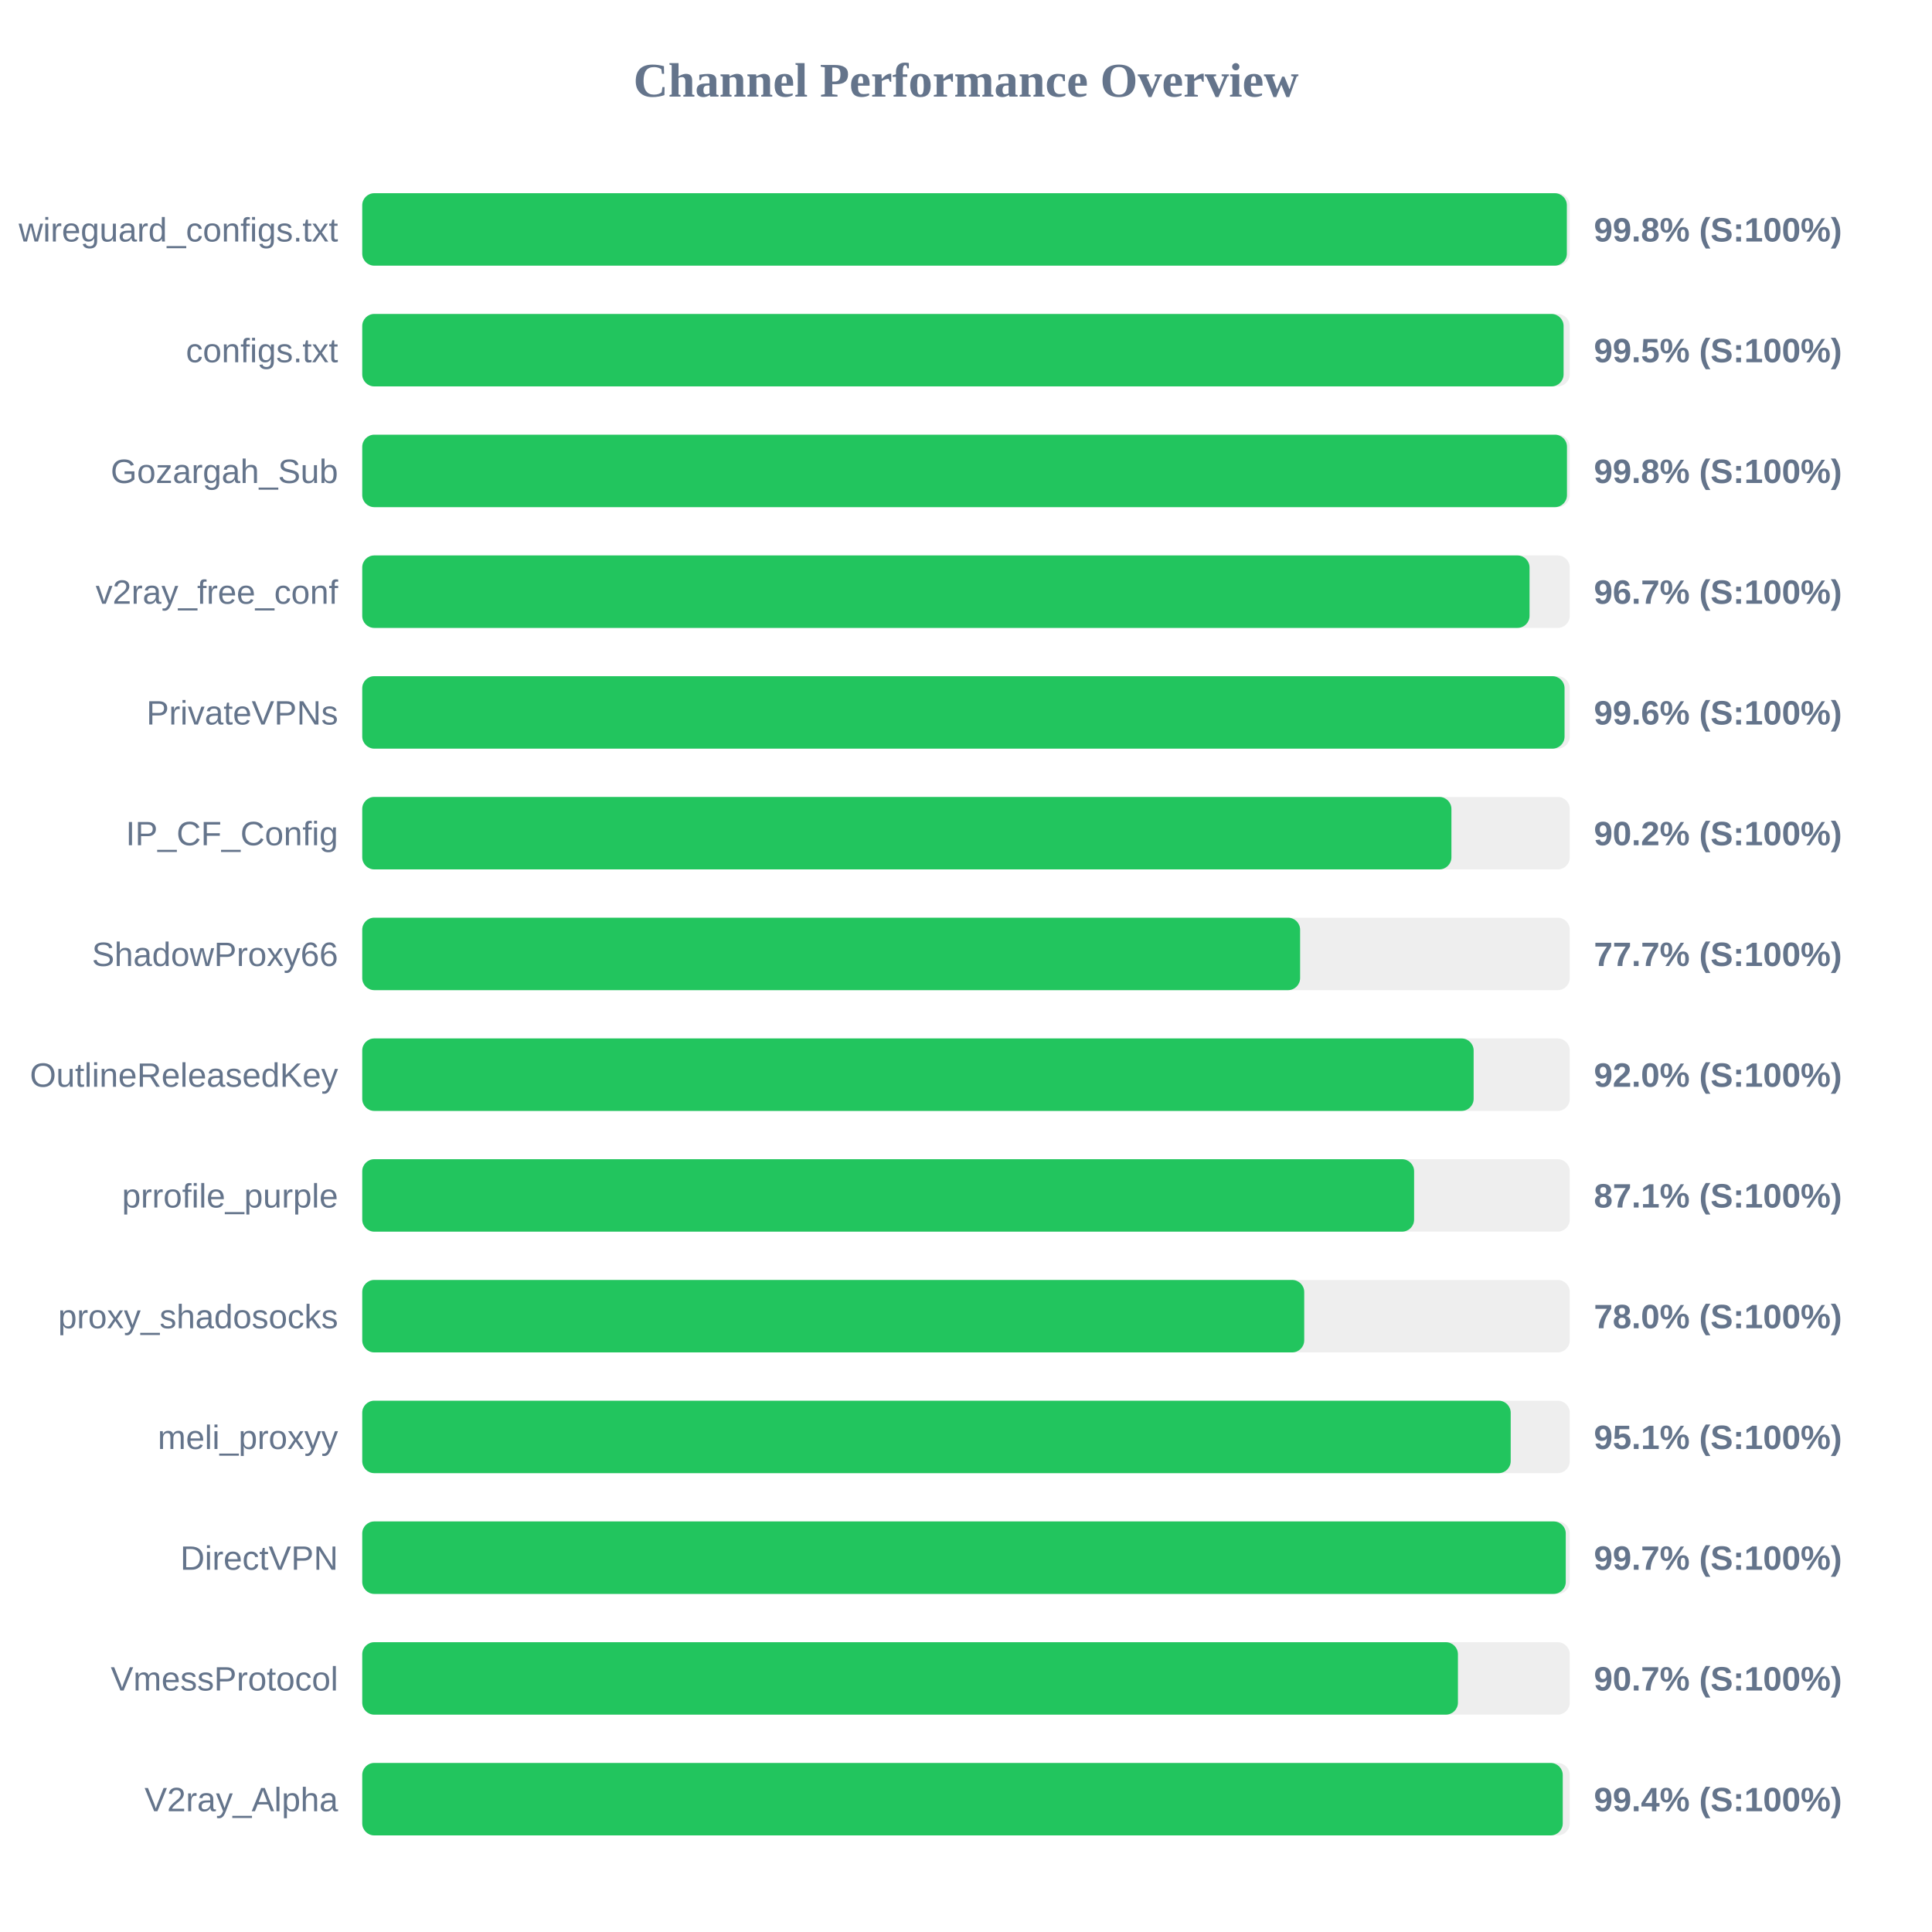
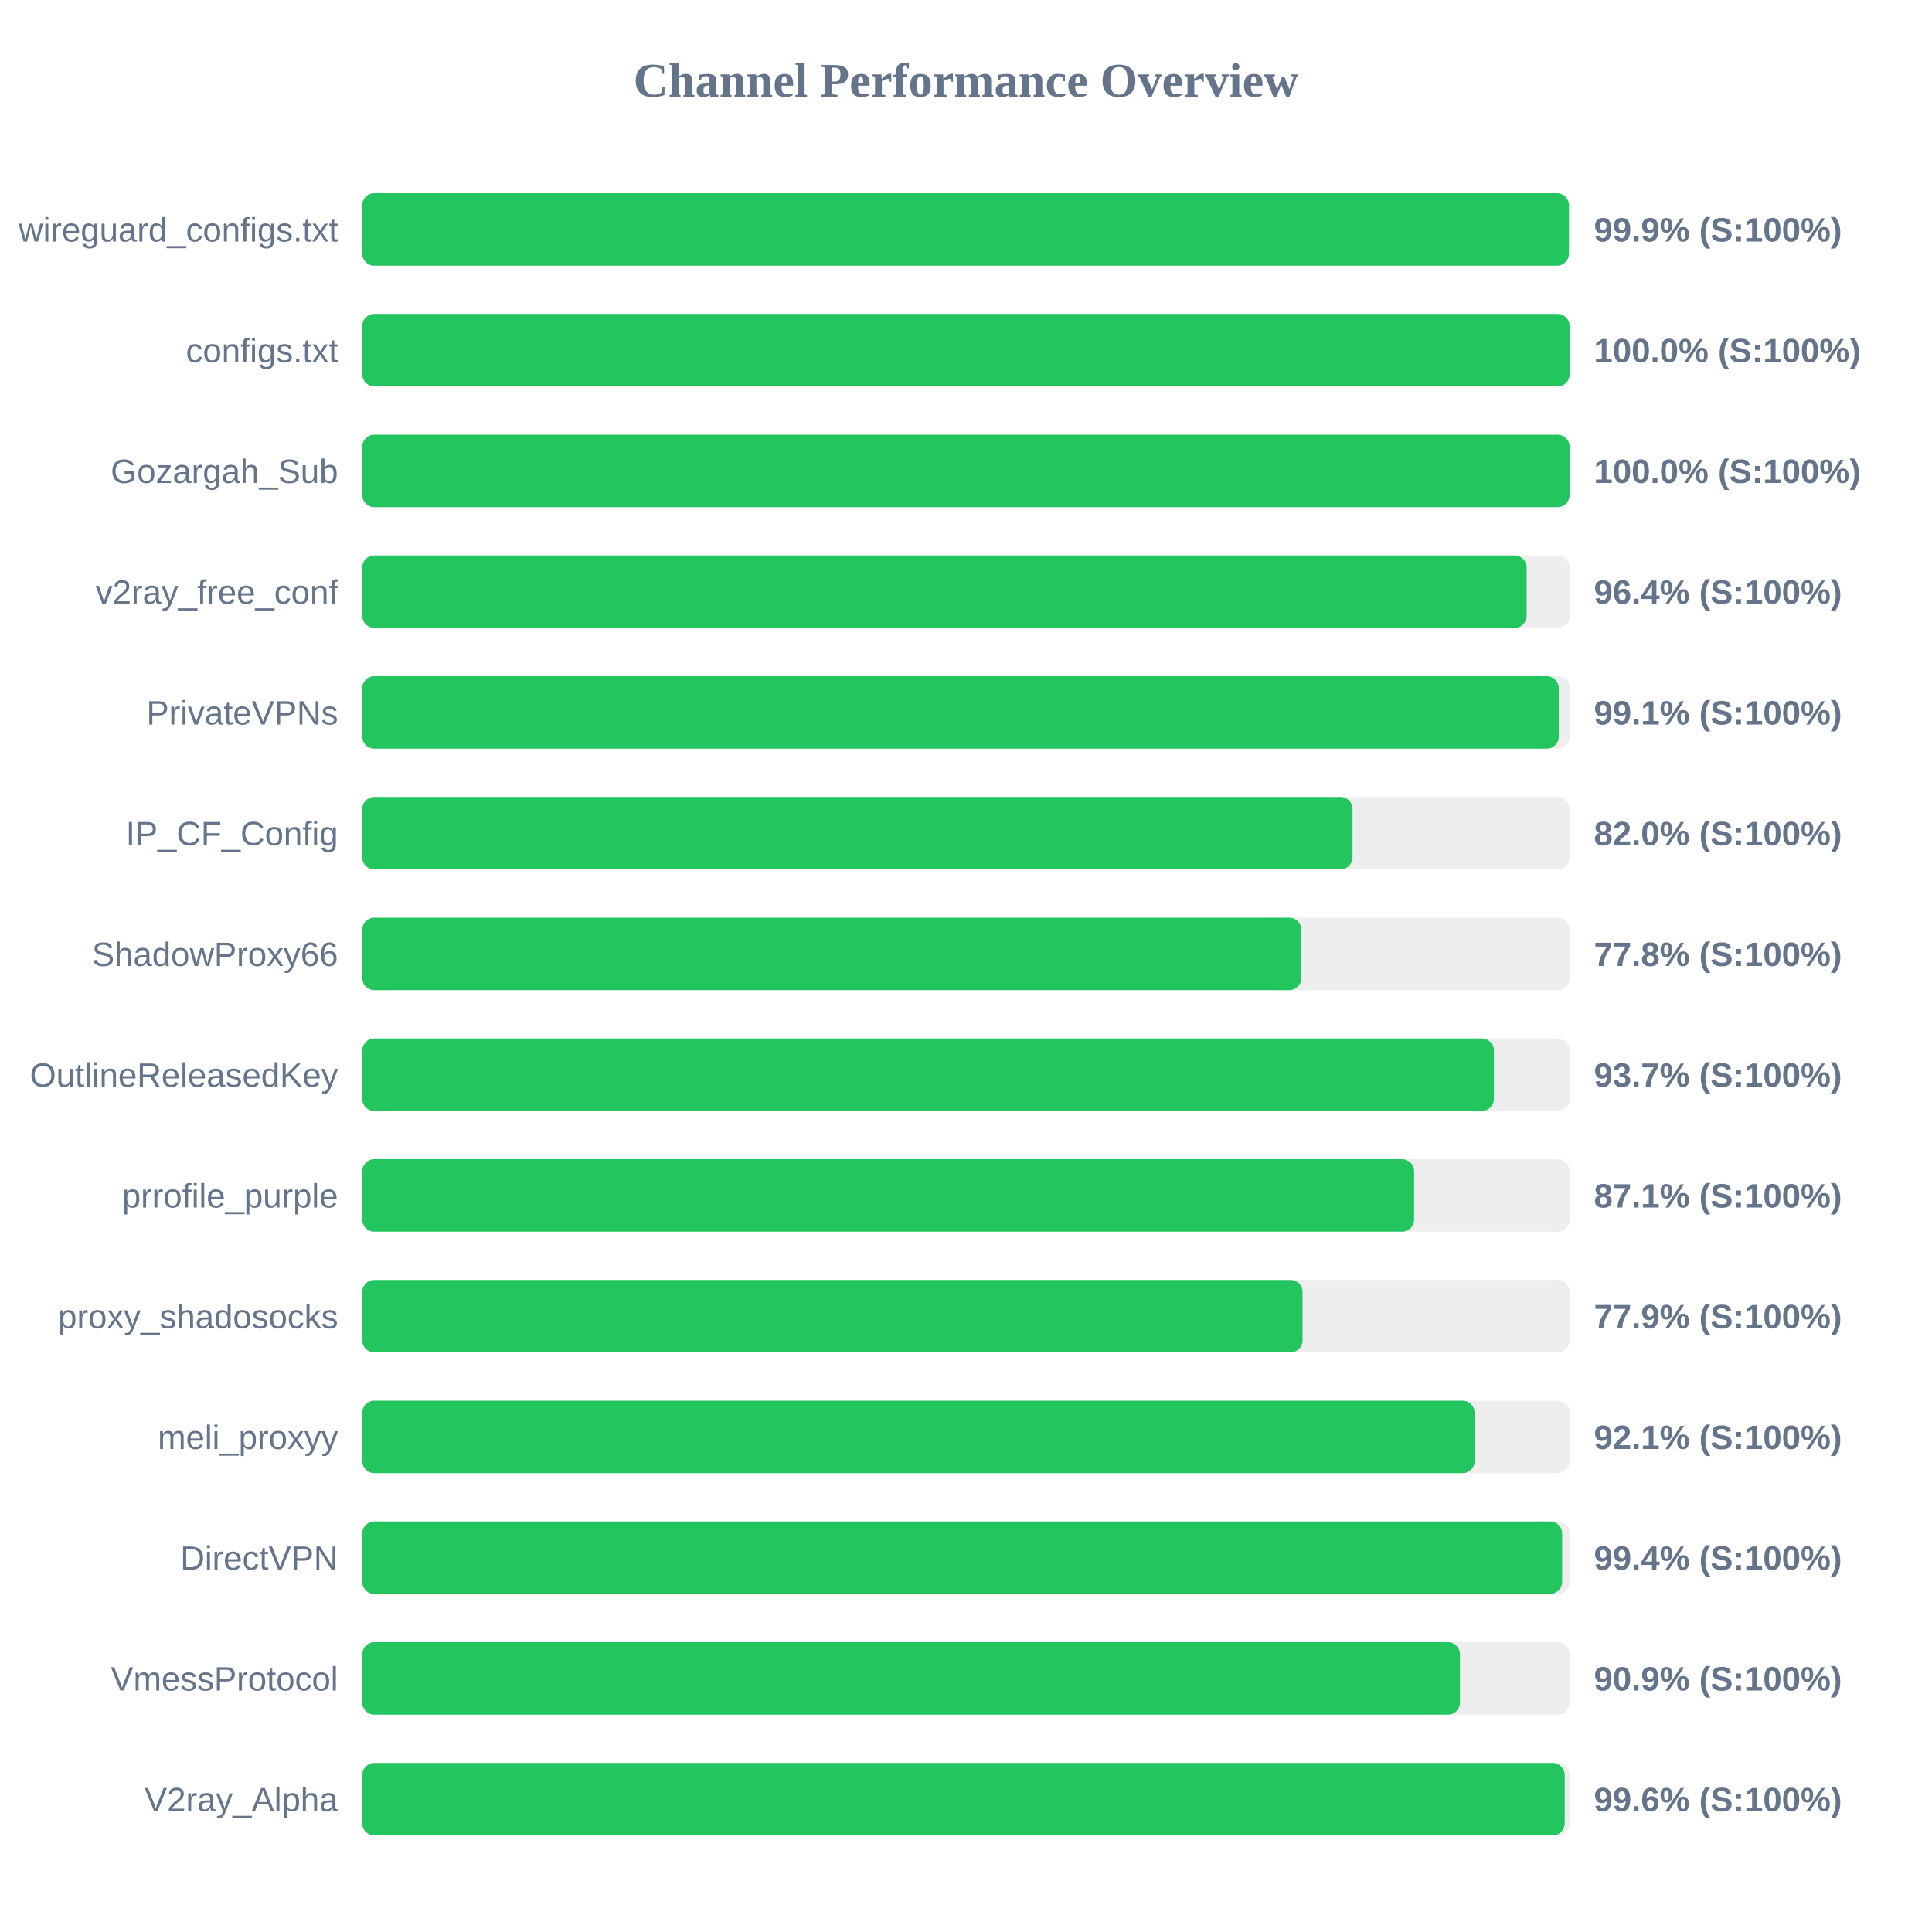
<svg xmlns="http://www.w3.org/2000/svg" width="800" height="800" version="1.1">
  <style>
        .row { font: 14px Arial; fill: #64748b; }
        .score { font: bold 14px Arial; fill: #64748b; }
    </style>
  <text x="400" y="40" text-anchor="middle" font-size="20px" font-weight="bold" fill="#64748b">Channel Performance Overview</text>
  <rect x="150" y="80" width="500" height="30" fill="#eee" rx="5" />
-   <rect x="150" y="80" width="498.8" height="30" fill="#22c55e" rx="5" />
+   <rect x="150" y="80" width="499.65" height="30" fill="#22c55e" rx="5" />
  <text x="140" y="100" text-anchor="end" class="row">wireguard_configs.txt</text>
-   <text x="660" y="100" text-anchor="start" class="score">99.8% (S:100%)</text>
+   <text x="660" y="100" text-anchor="start" class="score">99.9% (S:100%)</text>
  <rect x="150" y="130" width="500" height="30" fill="#eee" rx="5" />
-   <rect x="150" y="130" width="497.45" height="30" fill="#22c55e" rx="5" />
+   <rect x="150" y="130" width="499.95" height="30" fill="#22c55e" rx="5" />
  <text x="140" y="150" text-anchor="end" class="row">configs.txt</text>
-   <text x="660" y="150" text-anchor="start" class="score">99.5% (S:100%)</text>
+   <text x="660" y="150" text-anchor="start" class="score">100.0% (S:100%)</text>
  <rect x="150" y="180" width="500" height="30" fill="#eee" rx="5" />
-   <rect x="150" y="180" width="498.85" height="30" fill="#22c55e" rx="5" />
+   <rect x="150" y="180" width="499.95" height="30" fill="#22c55e" rx="5" />
  <text x="140" y="200" text-anchor="end" class="row">Gozargah_Sub</text>
-   <text x="660" y="200" text-anchor="start" class="score">99.8% (S:100%)</text>
+   <text x="660" y="200" text-anchor="start" class="score">100.0% (S:100%)</text>
  <rect x="150" y="230" width="500" height="30" fill="#eee" rx="5" />
-   <rect x="150" y="230" width="483.35" height="30" fill="#22c55e" rx="5" />
+   <rect x="150" y="230" width="482.15" height="30" fill="#22c55e" rx="5" />
  <text x="140" y="250" text-anchor="end" class="row">v2ray_free_conf</text>
-   <text x="660" y="250" text-anchor="start" class="score">96.7% (S:100%)</text>
+   <text x="660" y="250" text-anchor="start" class="score">96.4% (S:100%)</text>
  <rect x="150" y="280" width="500" height="30" fill="#eee" rx="5" />
-   <rect x="150" y="280" width="497.85" height="30" fill="#22c55e" rx="5" />
+   <rect x="150" y="280" width="495.45" height="30" fill="#22c55e" rx="5" />
  <text x="140" y="300" text-anchor="end" class="row">PrivateVPNs</text>
-   <text x="660" y="300" text-anchor="start" class="score">99.6% (S:100%)</text>
+   <text x="660" y="300" text-anchor="start" class="score">99.1% (S:100%)</text>
  <rect x="150" y="330" width="500" height="30" fill="#eee" rx="5" />
-   <rect x="150" y="330" width="451.0" height="30" fill="#22c55e" rx="5" />
+   <rect x="150" y="330" width="410.05" height="30" fill="#22c55e" rx="5" />
  <text x="140" y="350" text-anchor="end" class="row">IP_CF_Config</text>
-   <text x="660" y="350" text-anchor="start" class="score">90.2% (S:100%)</text>
+   <text x="660" y="350" text-anchor="start" class="score">82.0% (S:100%)</text>
  <rect x="150" y="380" width="500" height="30" fill="#eee" rx="5" />
-   <rect x="150" y="380" width="388.35" height="30" fill="#22c55e" rx="5" />
+   <rect x="150" y="380" width="388.85" height="30" fill="#22c55e" rx="5" />
  <text x="140" y="400" text-anchor="end" class="row">ShadowProxy66</text>
-   <text x="660" y="400" text-anchor="start" class="score">77.7% (S:100%)</text>
+   <text x="660" y="400" text-anchor="start" class="score">77.8% (S:100%)</text>
  <rect x="150" y="430" width="500" height="30" fill="#eee" rx="5" />
-   <rect x="150" y="430" width="460.2" height="30" fill="#22c55e" rx="5" />
+   <rect x="150" y="430" width="468.6" height="30" fill="#22c55e" rx="5" />
  <text x="140" y="450" text-anchor="end" class="row">OutlineReleasedKey</text>
-   <text x="660" y="450" text-anchor="start" class="score">92.0% (S:100%)</text>
+   <text x="660" y="450" text-anchor="start" class="score">93.7% (S:100%)</text>
  <rect x="150" y="480" width="500" height="30" fill="#eee" rx="5" />
  <rect x="150" y="480" width="435.55" height="30" fill="#22c55e" rx="5" />
  <text x="140" y="500" text-anchor="end" class="row">prrofile_purple</text>
  <text x="660" y="500" text-anchor="start" class="score">87.1% (S:100%)</text>
  <rect x="150" y="530" width="500" height="30" fill="#eee" rx="5" />
-   <rect x="150" y="530" width="390.05" height="30" fill="#22c55e" rx="5" />
+   <rect x="150" y="530" width="389.35" height="30" fill="#22c55e" rx="5" />
  <text x="140" y="550" text-anchor="end" class="row">proxy_shadosocks</text>
-   <text x="660" y="550" text-anchor="start" class="score">78.0% (S:100%)</text>
+   <text x="660" y="550" text-anchor="start" class="score">77.9% (S:100%)</text>
  <rect x="150" y="580" width="500" height="30" fill="#eee" rx="5" />
-   <rect x="150" y="580" width="475.55" height="30" fill="#22c55e" rx="5" />
+   <rect x="150" y="580" width="460.6" height="30" fill="#22c55e" rx="5" />
  <text x="140" y="600" text-anchor="end" class="row">meli_proxyy</text>
-   <text x="660" y="600" text-anchor="start" class="score">95.1% (S:100%)</text>
+   <text x="660" y="600" text-anchor="start" class="score">92.1% (S:100%)</text>
  <rect x="150" y="630" width="500" height="30" fill="#eee" rx="5" />
-   <rect x="150" y="630" width="498.35" height="30" fill="#22c55e" rx="5" />
+   <rect x="150" y="630" width="496.85" height="30" fill="#22c55e" rx="5" />
  <text x="140" y="650" text-anchor="end" class="row">DirectVPN</text>
-   <text x="660" y="650" text-anchor="start" class="score">99.7% (S:100%)</text>
+   <text x="660" y="650" text-anchor="start" class="score">99.4% (S:100%)</text>
  <rect x="150" y="680" width="500" height="30" fill="#eee" rx="5" />
-   <rect x="150" y="680" width="453.7" height="30" fill="#22c55e" rx="5" />
+   <rect x="150" y="680" width="454.55" height="30" fill="#22c55e" rx="5" />
  <text x="140" y="700" text-anchor="end" class="row">VmessProtocol</text>
-   <text x="660" y="700" text-anchor="start" class="score">90.7% (S:100%)</text>
+   <text x="660" y="700" text-anchor="start" class="score">90.9% (S:100%)</text>
  <rect x="150" y="730" width="500" height="30" fill="#eee" rx="5" />
-   <rect x="150" y="730" width="497.1" height="30" fill="#22c55e" rx="5" />
+   <rect x="150" y="730" width="497.9" height="30" fill="#22c55e" rx="5" />
  <text x="140" y="750" text-anchor="end" class="row">V2ray_Alpha</text>
-   <text x="660" y="750" text-anchor="start" class="score">99.4% (S:100%)</text>
+   <text x="660" y="750" text-anchor="start" class="score">99.6% (S:100%)</text>
</svg>
